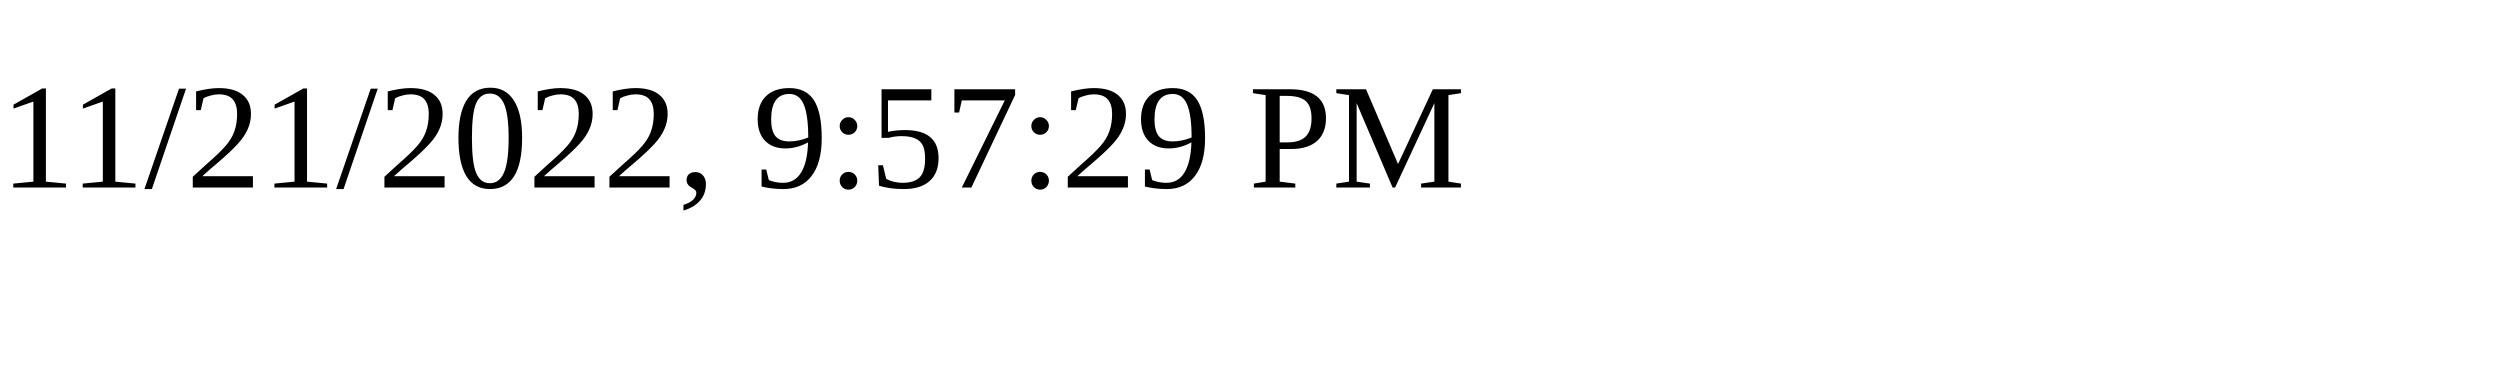
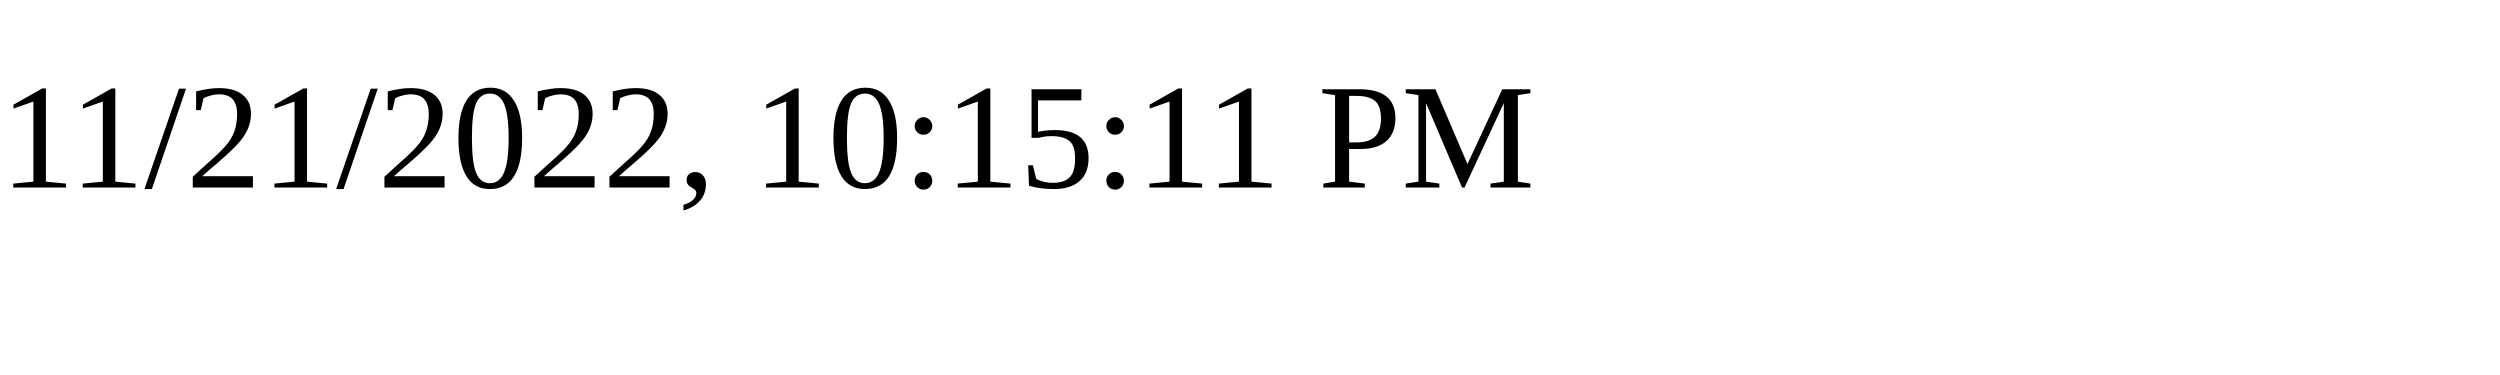
<svg xmlns="http://www.w3.org/2000/svg" height="30" width="200">
-   <text x="0" y="15">11/21/2022, 9:57:29 PM</text>
+   <text x="0" y="15">11/21/2022, 10:15:11 PM</text>
</svg>
